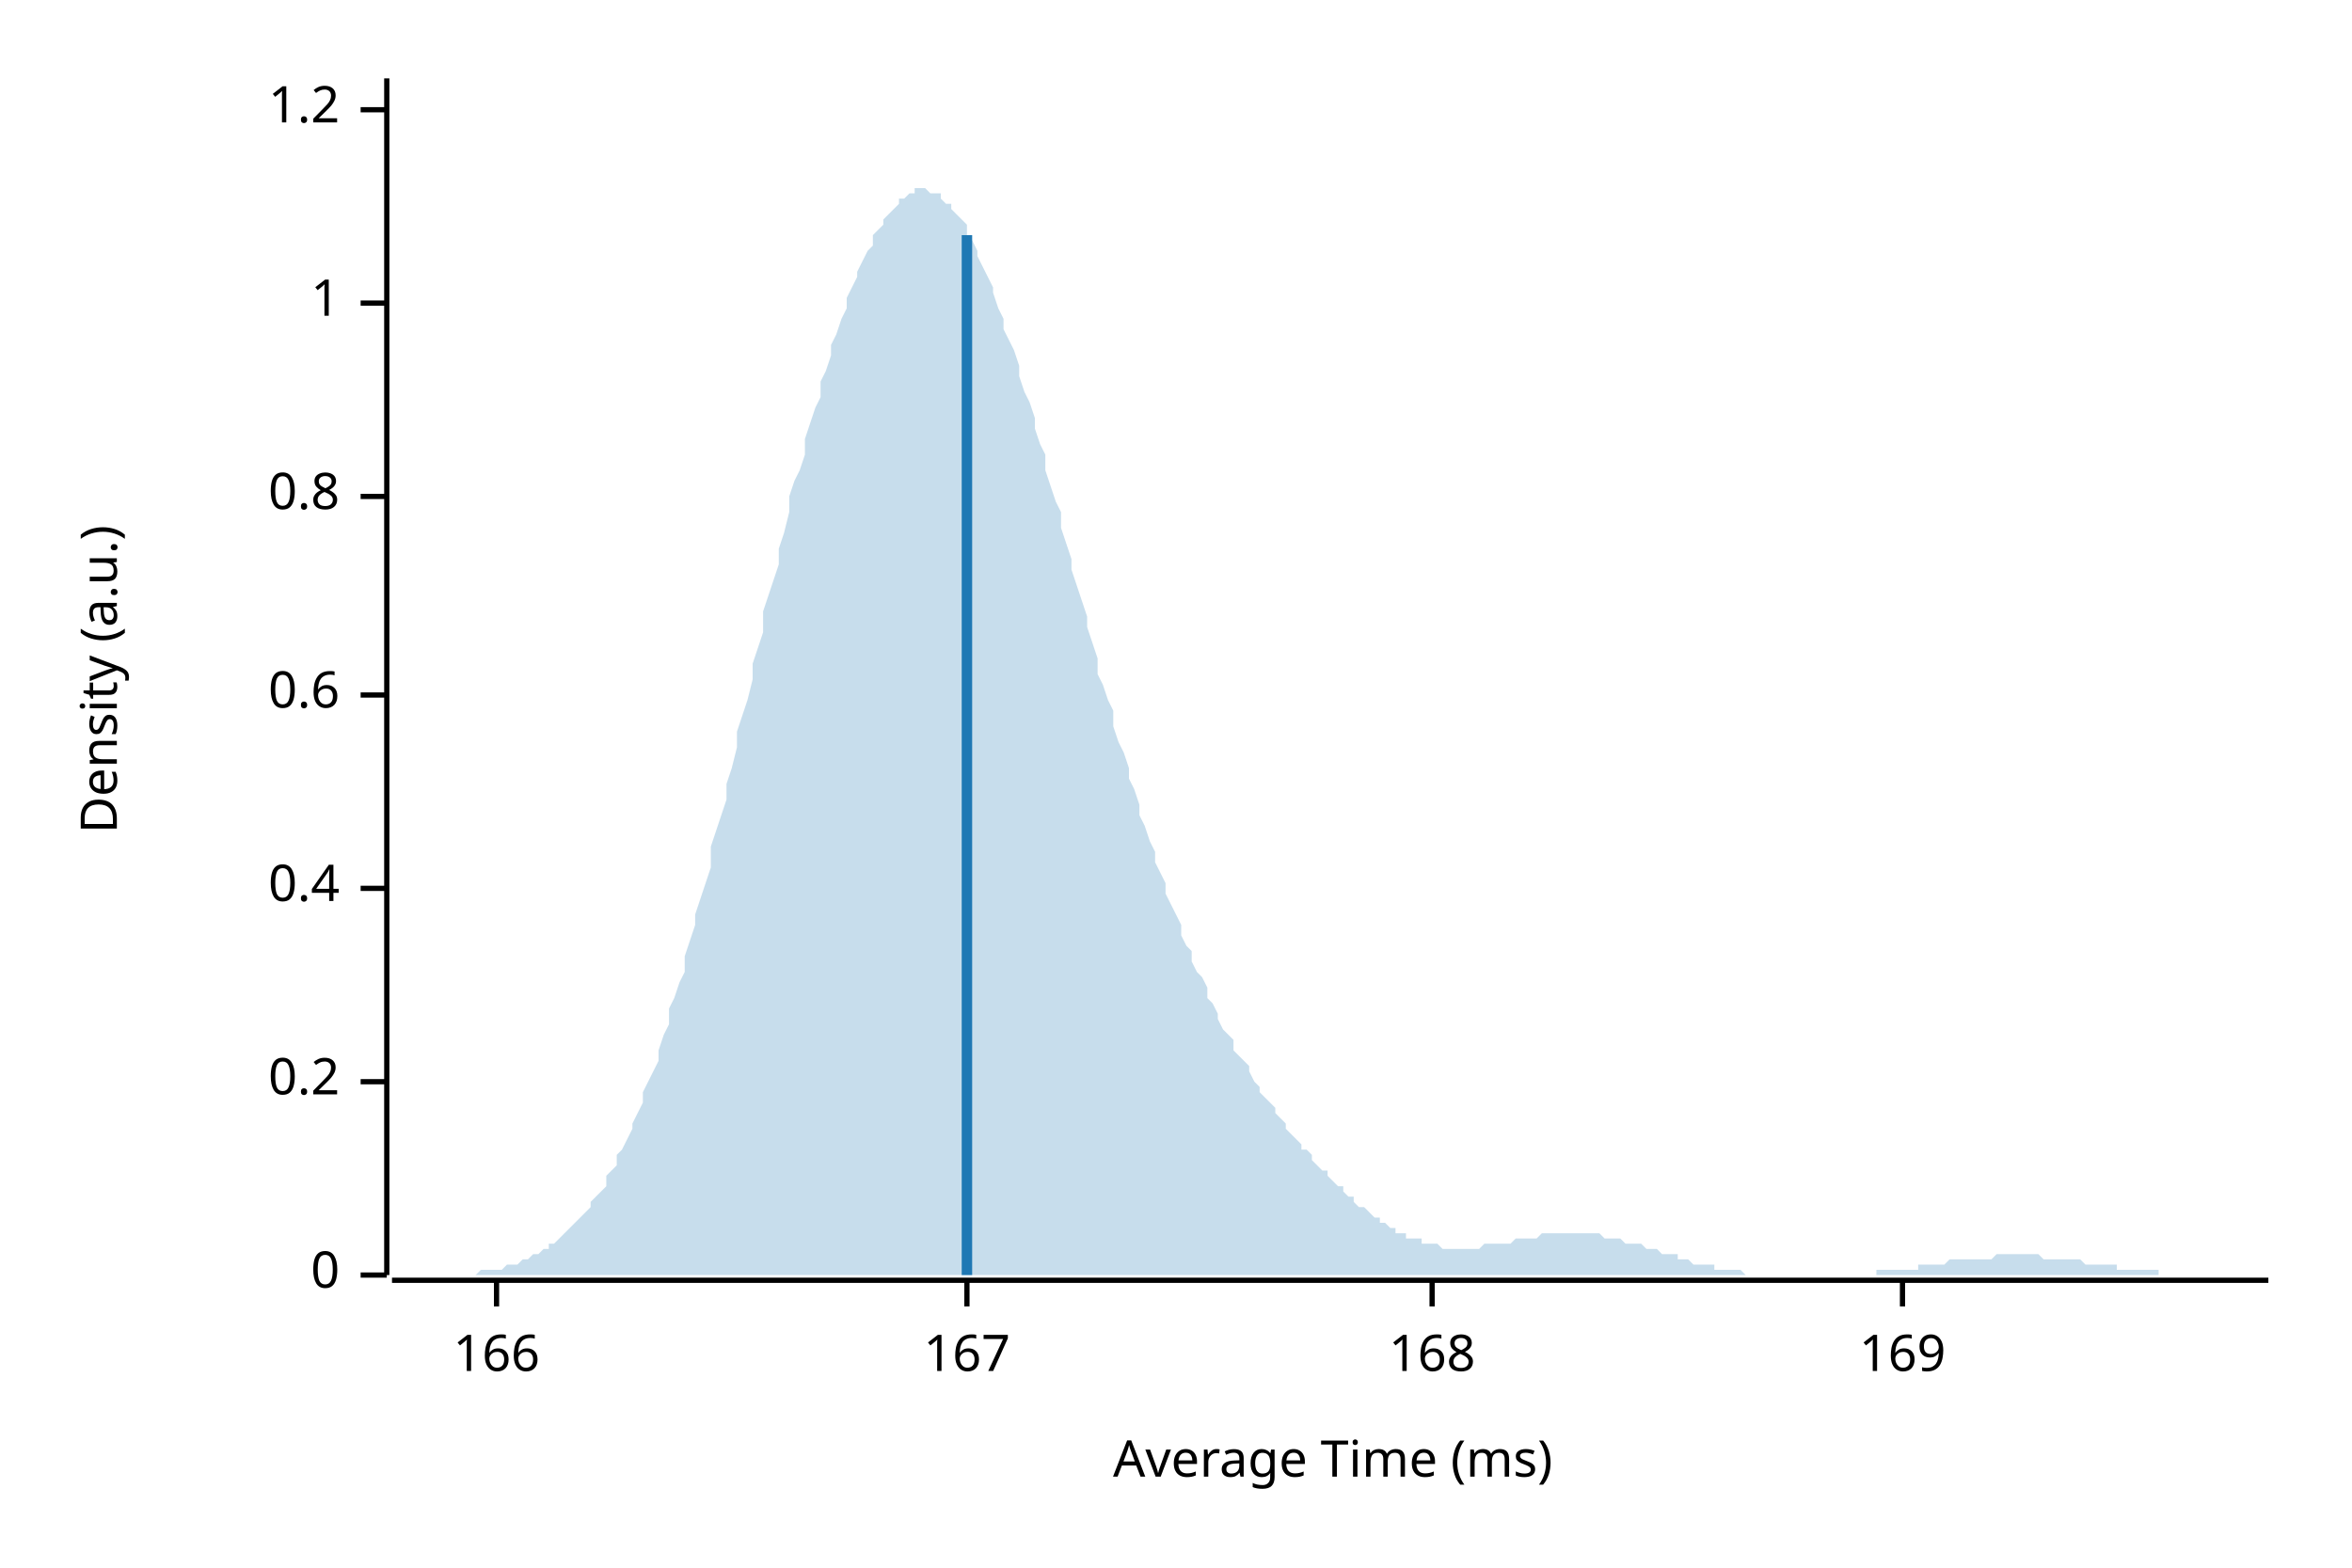
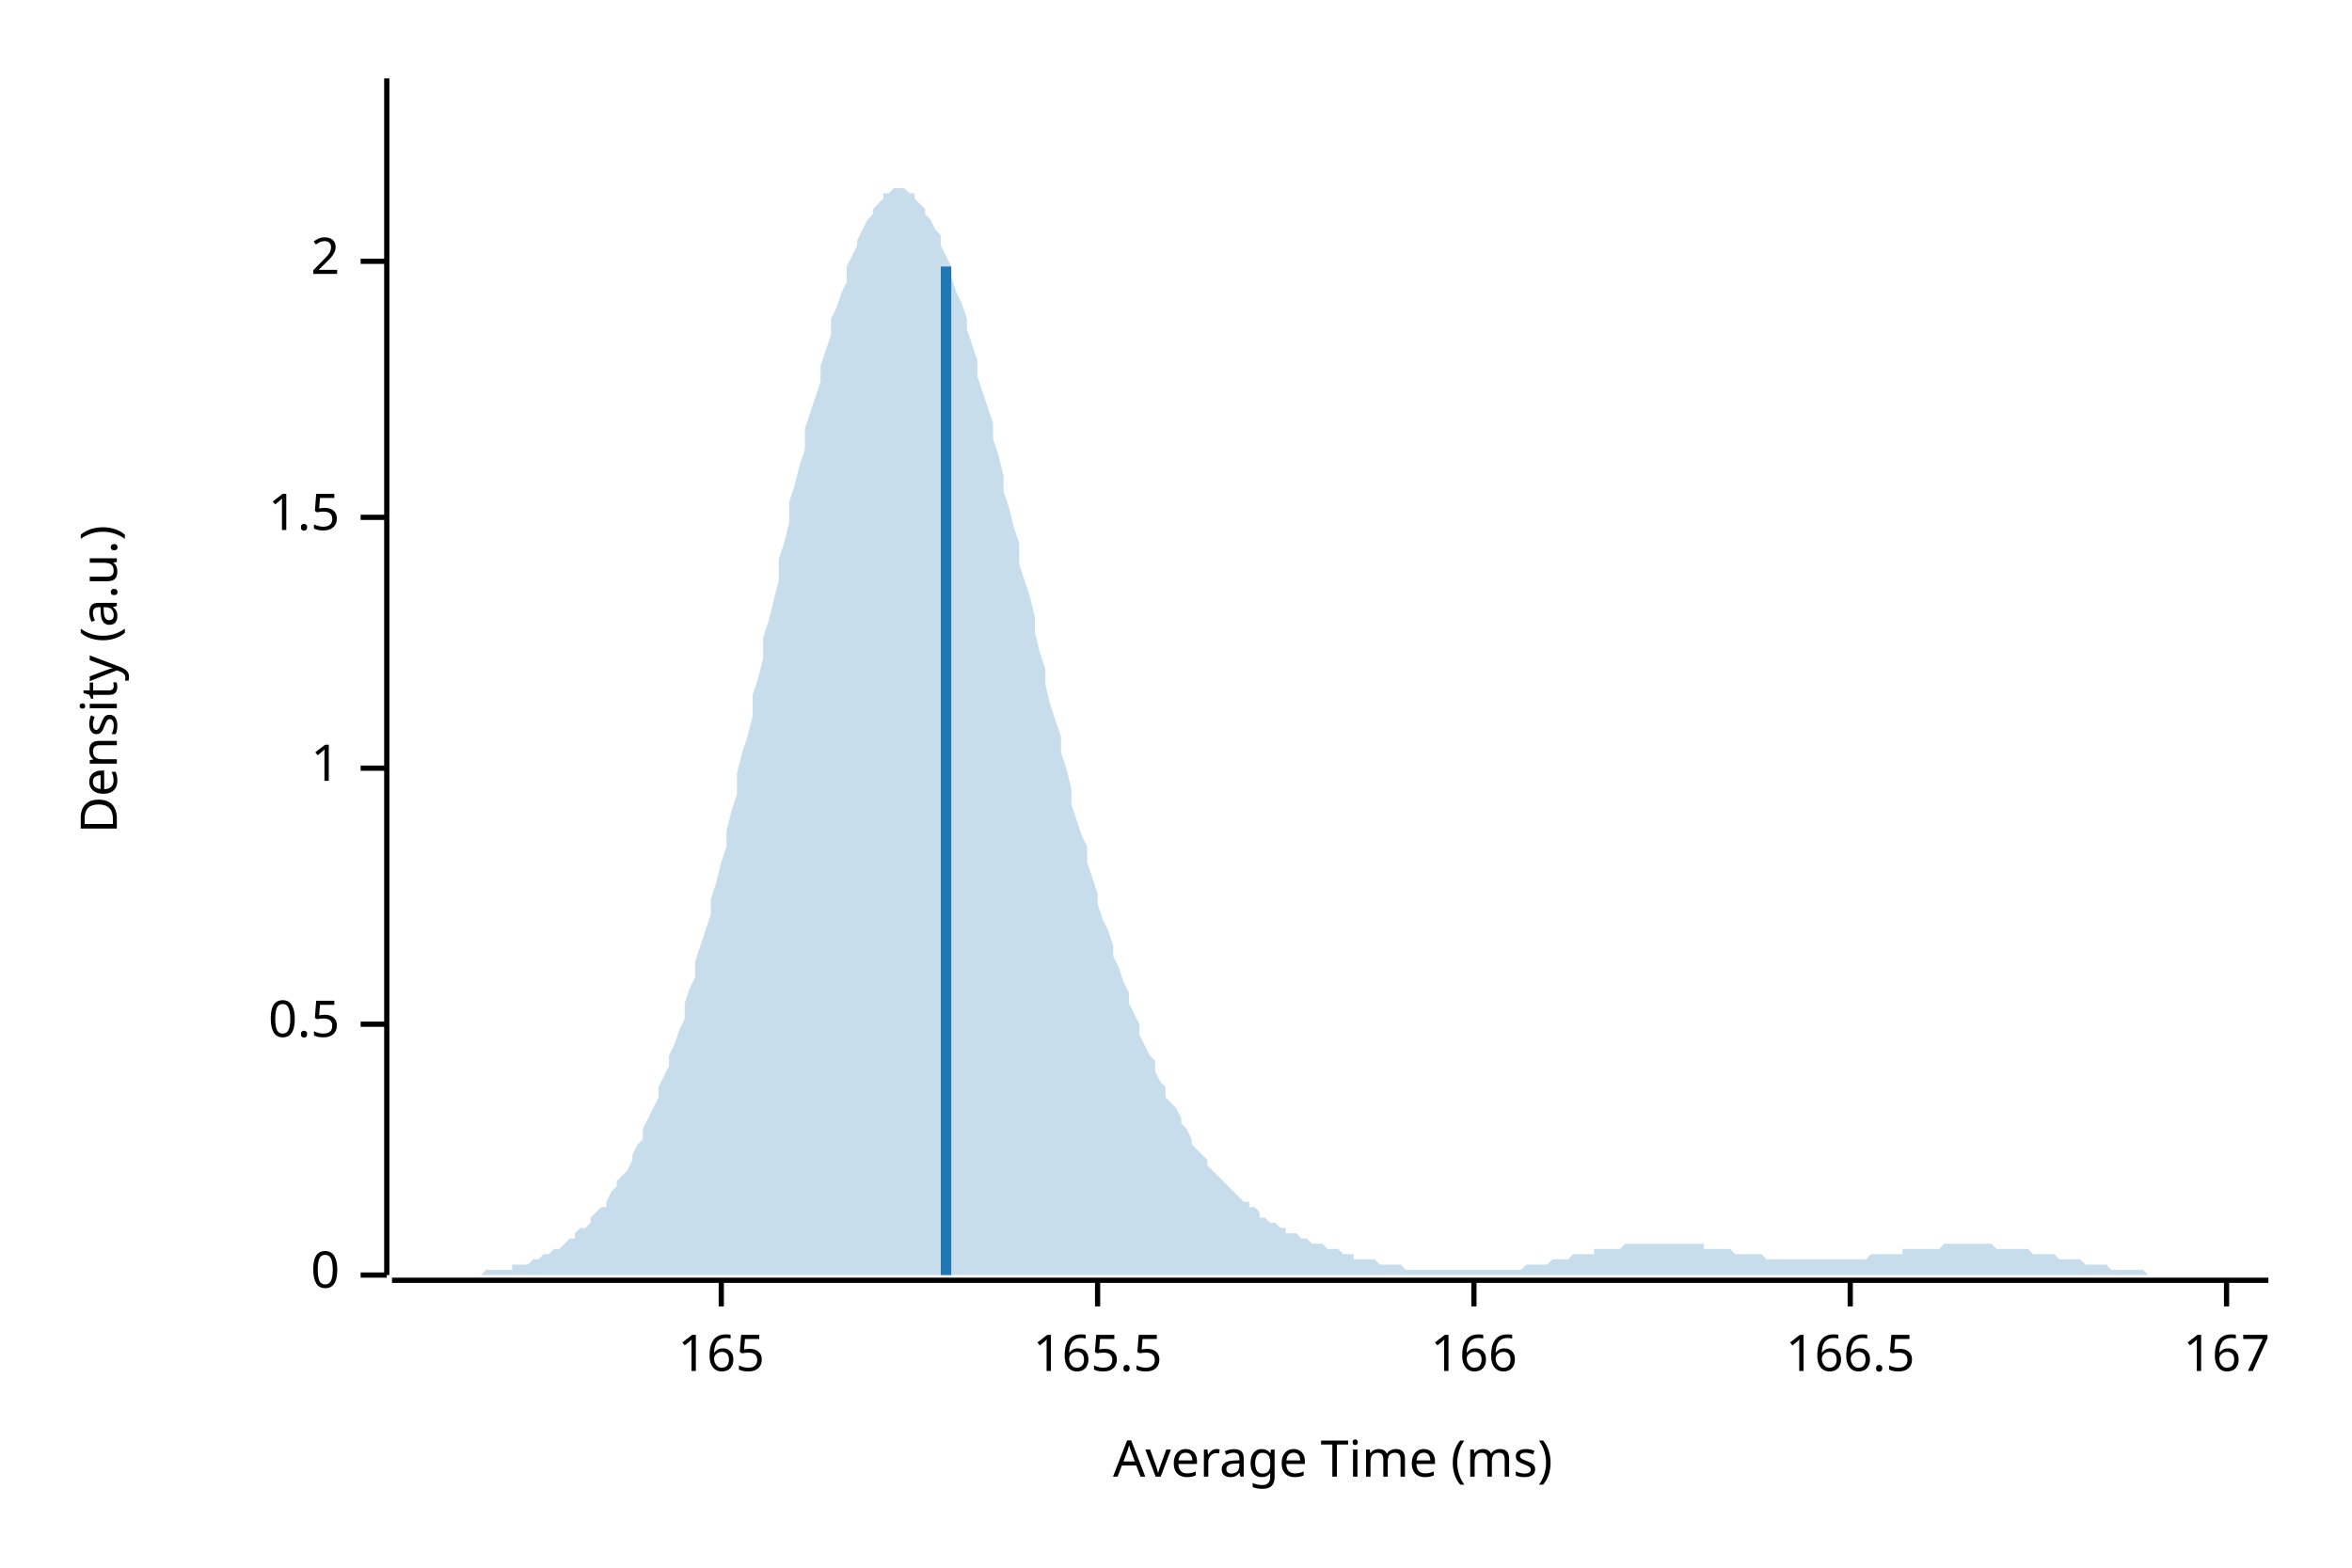
<svg xmlns="http://www.w3.org/2000/svg" width="450" height="300" viewBox="0 0 450 300">
  <text x="15" y="130" dy="0.76em" text-anchor="middle" font-family="sans-serif" font-size="9.677" opacity="1" fill="#000000" transform="rotate(270, 15, 130)">
Density (a.u.)
</text>
  <text x="255" y="285" dy="-0.5ex" text-anchor="middle" font-family="sans-serif" font-size="9.677" opacity="1" fill="#000000">
Average Time (ms)
</text>
  <polyline fill="none" opacity="1" stroke="#000000" stroke-width="1" points="74,15 74,244 " />
  <text x="65" y="244" dy="0.5ex" text-anchor="end" font-family="sans-serif" font-size="9.677" opacity="1" fill="#000000">
0
</text>
  <polyline fill="none" opacity="1" stroke="#000000" stroke-width="1" points="69,244 74,244 " />
-   <text x="65" y="207" dy="0.5ex" text-anchor="end" font-family="sans-serif" font-size="9.677" opacity="1" fill="#000000">
- 0.2
+   <text x="65" y="196" dy="0.5ex" text-anchor="end" font-family="sans-serif" font-size="9.677" opacity="1" fill="#000000">
+ 0.5
</text>
-   <polyline fill="none" opacity="1" stroke="#000000" stroke-width="1" points="69,207 74,207 " />
-   <text x="65" y="170" dy="0.5ex" text-anchor="end" font-family="sans-serif" font-size="9.677" opacity="1" fill="#000000">
- 0.4
- </text>
-   <polyline fill="none" opacity="1" stroke="#000000" stroke-width="1" points="69,170 74,170 " />
-   <text x="65" y="133" dy="0.5ex" text-anchor="end" font-family="sans-serif" font-size="9.677" opacity="1" fill="#000000">
- 0.6
- </text>
-   <polyline fill="none" opacity="1" stroke="#000000" stroke-width="1" points="69,133 74,133 " />
-   <text x="65" y="95" dy="0.5ex" text-anchor="end" font-family="sans-serif" font-size="9.677" opacity="1" fill="#000000">
- 0.8
- </text>
-   <polyline fill="none" opacity="1" stroke="#000000" stroke-width="1" points="69,95 74,95 " />
-   <text x="65" y="58" dy="0.5ex" text-anchor="end" font-family="sans-serif" font-size="9.677" opacity="1" fill="#000000">
+   <polyline fill="none" opacity="1" stroke="#000000" stroke-width="1" points="69,196 74,196 " />
+   <text x="65" y="147" dy="0.5ex" text-anchor="end" font-family="sans-serif" font-size="9.677" opacity="1" fill="#000000">
1
</text>
-   <polyline fill="none" opacity="1" stroke="#000000" stroke-width="1" points="69,58 74,58 " />
-   <text x="65" y="21" dy="0.5ex" text-anchor="end" font-family="sans-serif" font-size="9.677" opacity="1" fill="#000000">
- 1.2
+   <polyline fill="none" opacity="1" stroke="#000000" stroke-width="1" points="69,147 74,147 " />
+   <text x="65" y="99" dy="0.5ex" text-anchor="end" font-family="sans-serif" font-size="9.677" opacity="1" fill="#000000">
+ 1.5
</text>
-   <polyline fill="none" opacity="1" stroke="#000000" stroke-width="1" points="69,21 74,21 " />
+   <polyline fill="none" opacity="1" stroke="#000000" stroke-width="1" points="69,99 74,99 " />
+   <text x="65" y="50" dy="0.5ex" text-anchor="end" font-family="sans-serif" font-size="9.677" opacity="1" fill="#000000">
+ 2
+ </text>
+   <polyline fill="none" opacity="1" stroke="#000000" stroke-width="1" points="69,50 74,50 " />
  <polyline fill="none" opacity="1" stroke="#000000" stroke-width="1" points="75,245 434,245 " />
-   <text x="95" y="255" dy="0.76em" text-anchor="middle" font-family="sans-serif" font-size="9.677" opacity="1" fill="#000000">
+   <text x="138" y="255" dy="0.76em" text-anchor="middle" font-family="sans-serif" font-size="9.677" opacity="1" fill="#000000">
+ 165
+ </text>
+   <polyline fill="none" opacity="1" stroke="#000000" stroke-width="1" points="138,245 138,250 " />
+   <text x="210" y="255" dy="0.76em" text-anchor="middle" font-family="sans-serif" font-size="9.677" opacity="1" fill="#000000">
+ 165.5
+ </text>
+   <polyline fill="none" opacity="1" stroke="#000000" stroke-width="1" points="210,245 210,250 " />
+   <text x="282" y="255" dy="0.76em" text-anchor="middle" font-family="sans-serif" font-size="9.677" opacity="1" fill="#000000">
166
</text>
-   <polyline fill="none" opacity="1" stroke="#000000" stroke-width="1" points="95,245 95,250 " />
-   <text x="185" y="255" dy="0.76em" text-anchor="middle" font-family="sans-serif" font-size="9.677" opacity="1" fill="#000000">
+   <polyline fill="none" opacity="1" stroke="#000000" stroke-width="1" points="282,245 282,250 " />
+   <text x="354" y="255" dy="0.76em" text-anchor="middle" font-family="sans-serif" font-size="9.677" opacity="1" fill="#000000">
+ 166.5
+ </text>
+   <polyline fill="none" opacity="1" stroke="#000000" stroke-width="1" points="354,245 354,250 " />
+   <text x="426" y="255" dy="0.76em" text-anchor="middle" font-family="sans-serif" font-size="9.677" opacity="1" fill="#000000">
167
</text>
-   <polyline fill="none" opacity="1" stroke="#000000" stroke-width="1" points="185,245 185,250 " />
-   <text x="274" y="255" dy="0.76em" text-anchor="middle" font-family="sans-serif" font-size="9.677" opacity="1" fill="#000000">
- 168
- </text>
-   <polyline fill="none" opacity="1" stroke="#000000" stroke-width="1" points="274,245 274,250 " />
-   <text x="364" y="255" dy="0.76em" text-anchor="middle" font-family="sans-serif" font-size="9.677" opacity="1" fill="#000000">
- 169
- </text>
-   <polyline fill="none" opacity="1" stroke="#000000" stroke-width="1" points="364,245 364,250 " />
-   <polygon opacity="0.25" fill="#1F78B4" points="75,244 75,244 76,244 77,244 77,244 78,244 79,244 80,244 80,244 81,244 82,244 82,244 83,244 84,244 85,244 85,244 86,244 87,244 87,244 88,244 89,244 90,244 90,244 91,244 92,243 92,243 93,243 94,243 95,243 95,243 96,243 97,242 98,242 98,242 99,242 100,241 100,241 101,241 102,240 103,240 103,240 104,239 105,239 105,238 106,238 107,237 108,236 108,236 109,235 110,234 110,234 111,233 112,232 113,231 113,230 114,229 115,228 116,227 116,225 117,224 118,223 118,221 119,220 120,218 121,216 121,215 122,213 123,211 123,209 124,207 125,205 126,203 126,201 127,198 128,196 128,193 129,191 130,188 131,186 131,183 132,180 133,177 133,175 134,172 135,169 136,166 136,162 137,159 138,156 139,153 139,150 140,147 141,143 141,140 142,137 143,134 144,130 144,127 145,124 146,121 146,117 147,114 148,111 149,108 149,105 150,102 151,98 151,95 152,92 153,90 154,87 154,84 155,81 156,78 157,76 157,73 158,71 159,68 159,66 160,64 161,61 162,59 162,57 163,55 164,53 164,52 165,50 166,48 167,47 167,45 168,44 169,43 169,42 170,41 171,40 172,39 172,38 173,38 174,37 175,37 175,36 176,36 177,36 177,36 178,37 179,37 180,37 180,38 181,39 182,39 182,40 183,41 184,42 185,43 185,45 186,46 187,48 187,49 188,51 189,53 190,55 190,56 191,59 192,61 192,63 193,65 194,67 195,70 195,72 196,75 197,77 198,80 198,82 199,85 200,87 200,90 201,93 202,96 203,98 203,101 204,104 205,107 205,109 206,112 207,115 208,118 208,120 209,123 210,126 210,129 211,131 212,134 213,136 213,139 214,142 215,144 216,147 216,149 217,151 218,154 218,156 219,158 220,161 221,163 221,165 222,167 223,169 223,171 224,173 225,175 226,177 226,179 227,181 228,182 228,184 229,186 230,187 231,189 231,191 232,192 233,194 233,195 234,197 235,198 236,199 236,201 237,202 238,203 239,204 239,205 240,207 241,208 241,209 242,210 243,211 244,212 244,213 245,214 246,215 246,216 247,217 248,218 249,219 249,220 250,220 251,221 251,222 252,223 253,224 254,224 254,225 255,226 256,227 257,227 257,228 258,229 259,229 259,230 260,231 261,231 262,232 262,232 263,233 264,233 264,234 265,234 266,235 267,235 267,236 268,236 269,236 269,237 270,237 271,237 272,237 272,238 273,238 274,238 275,238 275,238 276,239 277,239 277,239 278,239 279,239 280,239 280,239 281,239 282,239 282,239 283,239 284,238 285,238 285,238 286,238 287,238 287,238 288,238 289,238 290,237 290,237 291,237 292,237 292,237 293,237 294,237 295,236 295,236 296,236 297,236 298,236 298,236 299,236 300,236 300,236 301,236 302,236 303,236 303,236 304,236 305,236 305,236 306,236 307,237 308,237 308,237 309,237 310,237 310,237 311,238 312,238 313,238 313,238 314,238 315,239 316,239 316,239 317,239 318,240 318,240 319,240 320,240 321,240 321,241 322,241 323,241 323,241 324,242 325,242 326,242 326,242 327,242 328,242 328,243 329,243 330,243 331,243 331,243 332,243 333,243 333,243 334,244 335,244 336,244 336,244 337,244 338,244 339,244 339,244 340,244 341,244 341,244 342,244 343,244 344,244 344,244 345,244 346,244 346,244 347,244 348,244 349,244 349,244 350,244 351,244 351,244 352,244 353,244 354,244 354,244 355,244 356,244 357,244 357,244 358,244 359,244 359,243 360,243 361,243 362,243 362,243 363,243 364,243 364,243 365,243 366,243 367,243 367,242 368,242 369,242 369,242 370,242 371,242 372,242 372,242 373,241 374,241 375,241 375,241 376,241 377,241 377,241 378,241 379,241 380,241 380,241 381,241 382,240 382,240 383,240 384,240 385,240 385,240 386,240 387,240 387,240 388,240 389,240 390,240 390,240 391,241 392,241 392,241 393,241 394,241 395,241 395,241 396,241 397,241 398,241 398,241 399,242 400,242 400,242 401,242 402,242 403,242 403,242 404,242 405,242 405,243 406,243 407,243 408,243 408,243 409,243 410,243 410,243 411,243 412,243 413,243 413,244 414,244 415,244 416,244 416,244 417,244 418,244 418,244 419,244 420,244 421,244 421,244 422,244 423,244 423,244 424,244 425,244 426,244 426,244 427,244 428,244 428,244 429,244 430,244 431,244 431,244 432,244 433,244 434,244 434,244 75,244 " />
-   <polyline fill="none" opacity="1" stroke="#1F78B4" stroke-width="2" points="185,244 185,45 " />
+   <polyline fill="none" opacity="1" stroke="#000000" stroke-width="1" points="426,245 426,250 " />
+   <polygon opacity="0.25" fill="#1F78B4" points="75,244 75,244 76,244 77,244 77,244 78,244 79,244 80,244 80,244 81,244 82,244 82,244 83,244 84,244 85,244 85,244 86,244 87,244 87,244 88,244 89,244 90,244 90,244 91,244 92,244 92,244 93,243 94,243 95,243 95,243 96,243 97,243 98,243 98,242 99,242 100,242 100,242 101,242 102,241 103,241 103,241 104,240 105,240 105,240 106,239 107,239 108,238 108,238 109,237 110,237 110,236 111,235 112,235 113,234 113,233 114,232 115,231 116,231 116,230 117,228 118,227 118,226 119,225 120,224 121,222 121,221 122,219 123,218 123,216 124,214 125,212 126,210 126,208 127,206 128,204 128,202 129,200 130,197 131,195 131,192 132,189 133,187 133,184 134,181 135,178 136,175 136,172 137,169 138,165 139,162 139,159 140,155 141,152 141,148 142,144 143,141 144,137 144,133 145,130 146,126 146,122 147,119 148,115 149,111 149,107 150,104 151,100 151,96 152,93 153,89 154,86 154,82 155,79 156,76 157,73 157,70 158,67 159,64 159,61 160,59 161,56 162,54 162,51 163,49 164,47 164,46 165,44 166,42 167,41 167,40 168,39 169,38 169,37 170,37 171,36 172,36 172,36 173,36 174,37 175,37 175,38 176,39 177,40 177,41 178,42 179,44 180,45 180,47 181,49 182,51 182,53 183,56 184,58 185,61 185,63 186,66 187,69 187,72 188,75 189,78 190,81 190,84 191,87 192,91 192,94 193,97 194,101 195,104 195,108 196,111 197,114 198,118 198,121 199,125 200,128 200,131 201,135 202,138 203,141 203,144 204,147 205,151 205,154 206,157 207,160 208,162 208,165 209,168 210,171 210,173 211,176 212,178 213,181 213,183 214,185 215,188 216,190 216,192 217,194 218,196 218,198 219,200 220,202 221,203 221,205 222,207 223,208 223,210 224,211 225,212 226,214 226,215 227,216 228,218 228,219 229,220 230,221 231,222 231,223 232,224 233,225 233,225 234,226 235,227 236,228 236,228 237,229 238,230 239,230 239,231 240,231 241,232 241,233 242,233 243,234 244,234 244,234 245,235 246,235 246,236 247,236 248,236 249,237 249,237 250,237 251,238 251,238 252,238 253,238 254,239 254,239 255,239 256,239 257,240 257,240 258,240 259,240 259,241 260,241 261,241 262,241 262,241 263,241 264,242 264,242 265,242 266,242 267,242 267,242 268,242 269,243 269,243 270,243 271,243 272,243 272,243 273,243 274,243 275,243 275,243 276,243 277,243 277,243 278,243 279,243 280,243 280,243 281,243 282,243 282,243 283,243 284,243 285,243 285,243 286,243 287,243 287,243 288,243 289,243 290,243 290,243 291,243 292,242 292,242 293,242 294,242 295,242 295,242 296,242 297,241 298,241 298,241 299,241 300,241 300,241 301,240 302,240 303,240 303,240 304,240 305,240 305,239 306,239 307,239 308,239 308,239 309,239 310,239 310,239 311,238 312,238 313,238 313,238 314,238 315,238 316,238 316,238 317,238 318,238 318,238 319,238 320,238 321,238 321,238 322,238 323,238 323,238 324,238 325,238 326,238 326,239 327,239 328,239 328,239 329,239 330,239 331,239 331,239 332,240 333,240 333,240 334,240 335,240 336,240 336,240 337,240 338,241 339,241 339,241 340,241 341,241 341,241 342,241 343,241 344,241 344,241 345,241 346,241 346,241 347,241 348,241 349,241 349,241 350,241 351,241 351,241 352,241 353,241 354,241 354,241 355,241 356,241 357,241 357,241 358,240 359,240 359,240 360,240 361,240 362,240 362,240 363,240 364,240 364,239 365,239 366,239 367,239 367,239 368,239 369,239 369,239 370,239 371,239 372,238 372,238 373,238 374,238 375,238 375,238 376,238 377,238 377,238 378,238 379,238 380,238 380,238 381,238 382,239 382,239 383,239 384,239 385,239 385,239 386,239 387,239 387,239 388,239 389,240 390,240 390,240 391,240 392,240 392,240 393,240 394,241 395,241 395,241 396,241 397,241 398,241 398,241 399,242 400,242 400,242 401,242 402,242 403,242 403,242 404,243 405,243 405,243 406,243 407,243 408,243 408,243 409,243 410,243 410,243 411,244 412,244 413,244 413,244 414,244 415,244 416,244 416,244 417,244 418,244 418,244 419,244 420,244 421,244 421,244 422,244 423,244 423,244 424,244 425,244 426,244 426,244 427,244 428,244 428,244 429,244 430,244 431,244 431,244 432,244 433,244 434,244 434,244 75,244 " />
+   <polyline fill="none" opacity="1" stroke="#1F78B4" stroke-width="2" points="181,244 181,51 " />
</svg>
